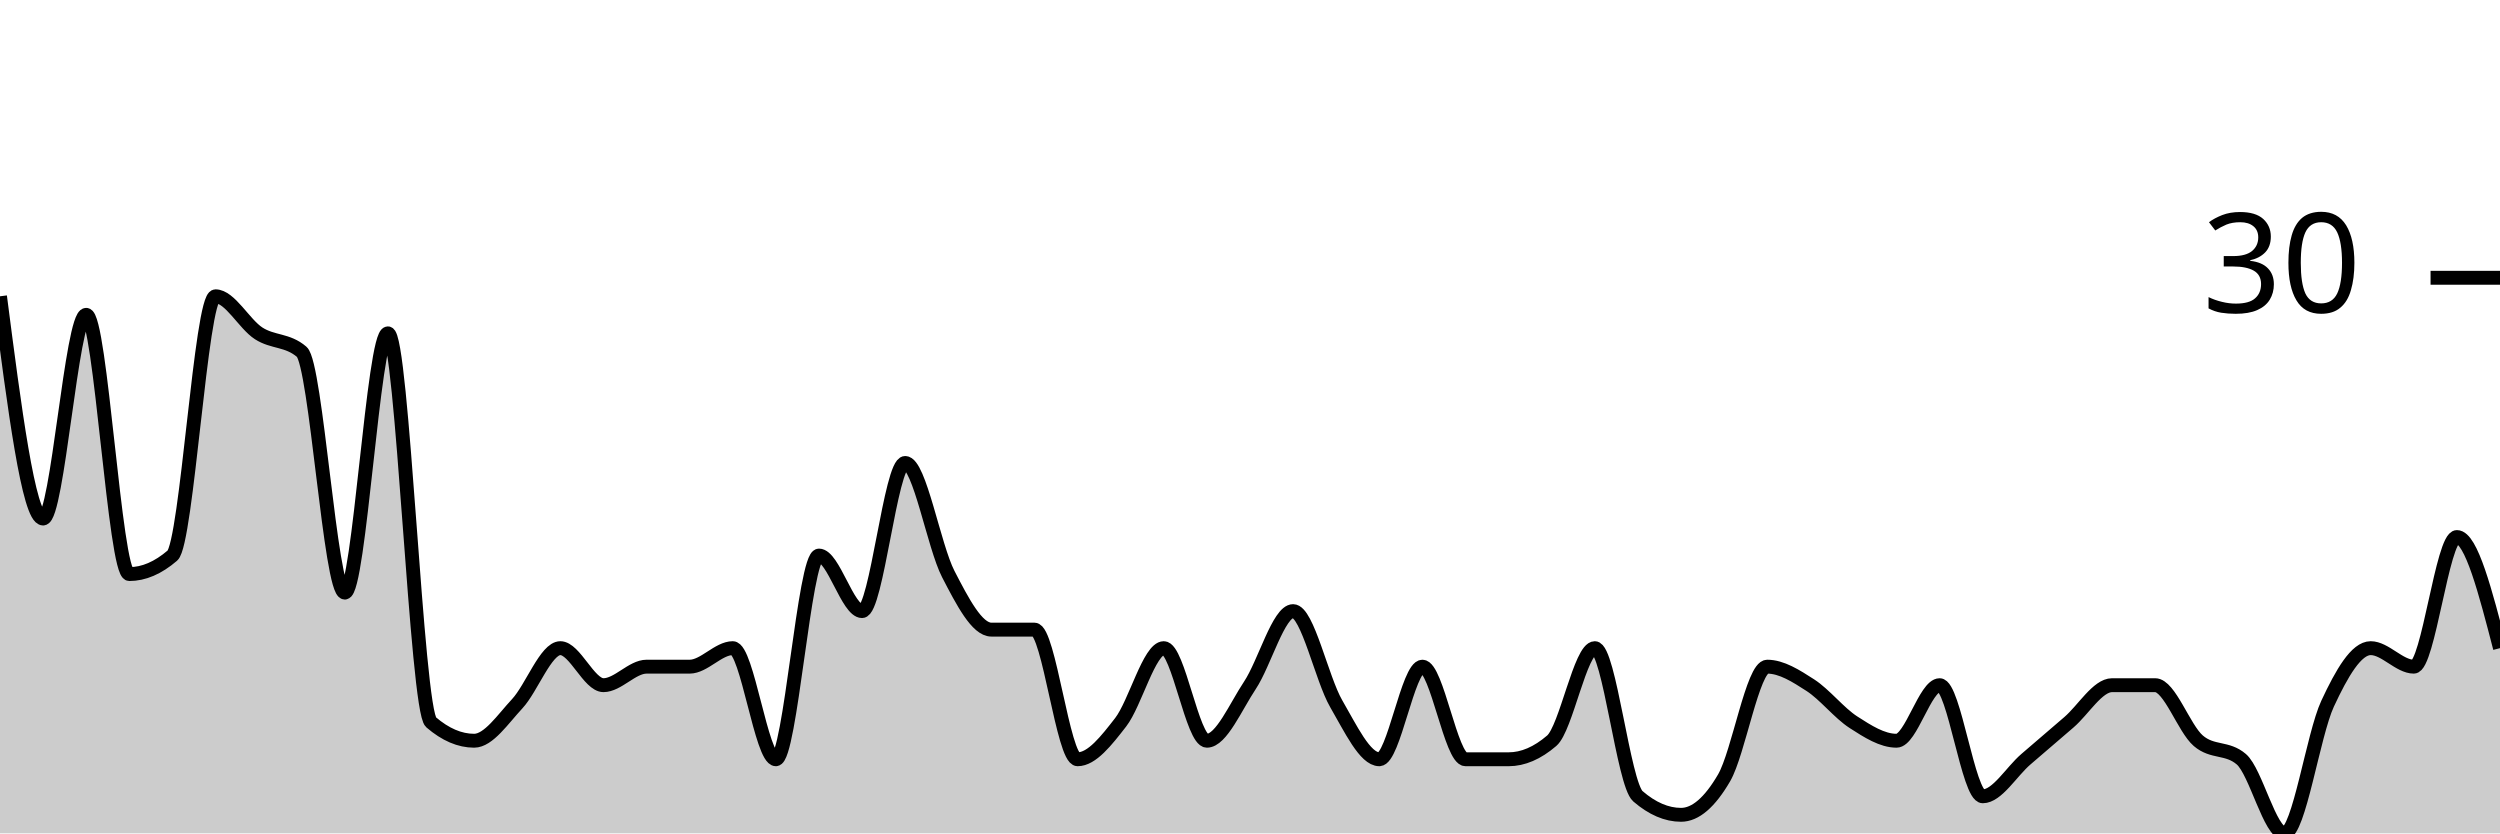
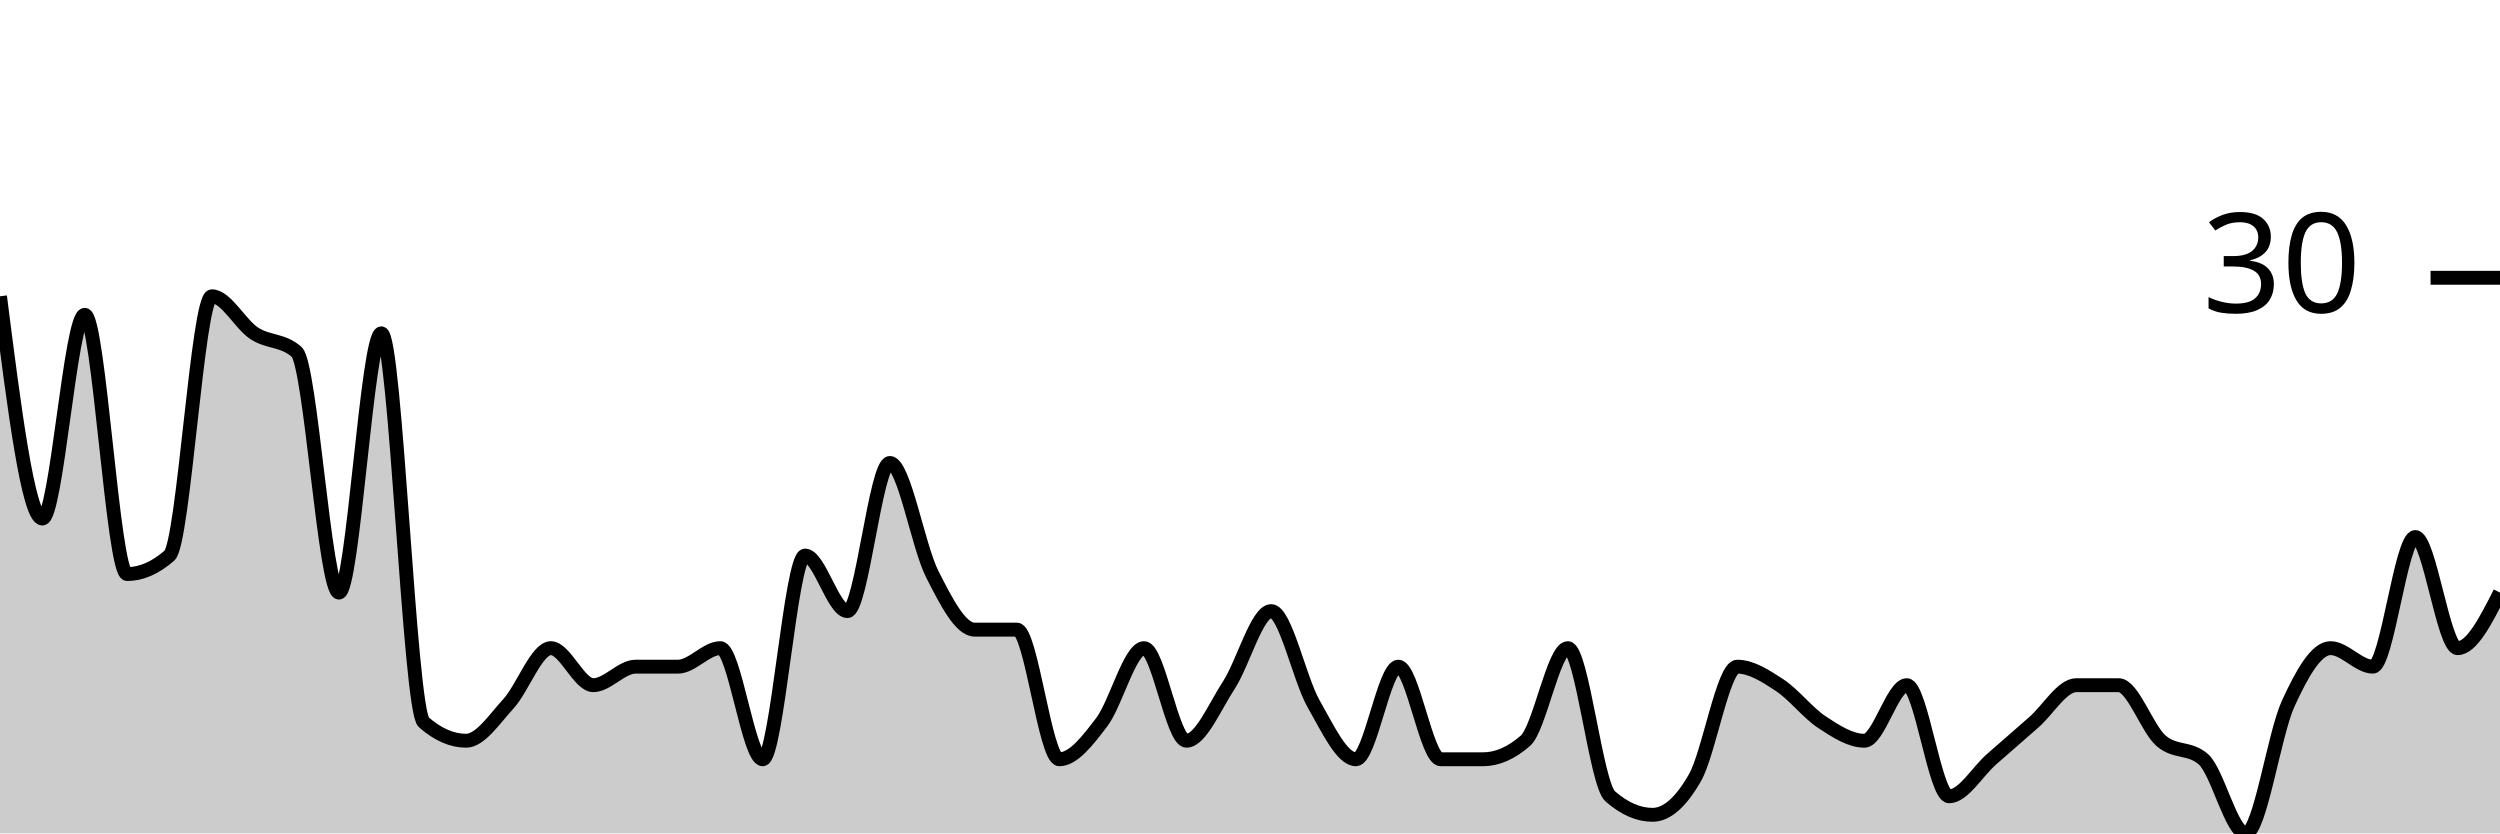
<svg xmlns="http://www.w3.org/2000/svg" viewBox="0 0 180 60">
  <g transform="translate(0,20)">
-     <path class="area" fill="rgba(0, 0, 0, 0.2)" d="M0,1.333C1.034,9.333,2.069,17.333,3.103,17.333C4.138,17.333,5.172,2.667,6.207,2.667C7.241,2.667,8.276,21.333,9.31,21.333C10.345,21.333,11.379,20.889,12.414,20C13.448,19.111,14.483,1.333,15.517,1.333C16.552,1.333,17.586,3.333,18.621,4C19.655,4.667,20.69,4.444,21.724,5.333C22.759,6.222,23.793,22.667,24.828,22.667C25.862,22.667,26.897,4,27.931,4C28.966,4,30,31.111,31.034,32C32.069,32.889,33.103,33.333,34.138,33.333C35.172,33.333,36.207,31.778,37.241,30.667C38.276,29.556,39.31,26.667,40.345,26.667C41.379,26.667,42.414,29.333,43.448,29.333C44.483,29.333,45.517,28,46.552,28C47.586,28,48.621,28,49.655,28C50.69,28,51.724,26.667,52.759,26.667C53.793,26.667,54.828,34.667,55.862,34.667C56.897,34.667,57.931,20,58.966,20C60,20,61.034,24,62.069,24C63.103,24,64.138,13.333,65.172,13.333C66.207,13.333,67.241,19.333,68.276,21.333C69.31,23.333,70.345,25.333,71.379,25.333C72.414,25.333,73.448,25.333,74.483,25.333C75.517,25.333,76.552,34.667,77.586,34.667C78.621,34.667,79.655,33.333,80.69,32C81.724,30.667,82.759,26.667,83.793,26.667C84.828,26.667,85.862,33.333,86.897,33.333C87.931,33.333,88.966,30.889,90,29.333C91.034,27.778,92.069,24,93.103,24C94.138,24,95.172,28.889,96.207,30.667C97.241,32.444,98.276,34.667,99.31,34.667C100.345,34.667,101.379,28,102.414,28C103.448,28,104.483,34.667,105.517,34.667C106.552,34.667,107.586,34.667,108.621,34.667C109.655,34.667,110.69,34.222,111.724,33.333C112.759,32.444,113.793,26.667,114.828,26.667C115.862,26.667,116.897,36.444,117.931,37.333C118.966,38.222,120,38.667,121.034,38.667C122.069,38.667,123.103,37.778,124.138,36C125.172,34.222,126.207,28,127.241,28C128.276,28,129.31,28.667,130.345,29.333C131.379,30,132.414,31.333,133.448,32C134.483,32.667,135.517,33.333,136.552,33.333C137.586,33.333,138.621,29.333,139.655,29.333C140.69,29.333,141.724,37.333,142.759,37.333C143.793,37.333,144.828,35.556,145.862,34.667C146.897,33.778,147.931,32.889,148.966,32C150,31.111,151.034,29.333,152.069,29.333C153.103,29.333,154.138,29.333,155.172,29.333C156.207,29.333,157.241,32.444,158.276,33.333C159.31,34.222,160.345,33.778,161.379,34.667C162.414,35.556,163.448,40,164.483,40C165.517,40,166.552,32.889,167.586,30.667C168.621,28.444,169.655,26.667,170.69,26.667C171.724,26.667,172.759,28,173.793,28C174.828,28,175.862,18.667,176.897,18.667C177.931,18.667,178.966,22.667,180,26.667L180,40C178.966,40,177.931,40,176.897,40C175.862,40,174.828,40,173.793,40C172.759,40,171.724,40,170.69,40C169.655,40,168.621,40,167.586,40C166.552,40,165.517,40,164.483,40C163.448,40,162.414,40,161.379,40C160.345,40,159.31,40,158.276,40C157.241,40,156.207,40,155.172,40C154.138,40,153.103,40,152.069,40C151.034,40,150,40,148.966,40C147.931,40,146.897,40,145.862,40C144.828,40,143.793,40,142.759,40C141.724,40,140.69,40,139.655,40C138.621,40,137.586,40,136.552,40C135.517,40,134.483,40,133.448,40C132.414,40,131.379,40,130.345,40C129.31,40,128.276,40,127.241,40C126.207,40,125.172,40,124.138,40C123.103,40,122.069,40,121.034,40C120,40,118.966,40,117.931,40C116.897,40,115.862,40,114.828,40C113.793,40,112.759,40,111.724,40C110.69,40,109.655,40,108.621,40C107.586,40,106.552,40,105.517,40C104.483,40,103.448,40,102.414,40C101.379,40,100.345,40,99.31,40C98.276,40,97.241,40,96.207,40C95.172,40,94.138,40,93.103,40C92.069,40,91.034,40,90,40C88.966,40,87.931,40,86.897,40C85.862,40,84.828,40,83.793,40C82.759,40,81.724,40,80.69,40C79.655,40,78.621,40,77.586,40C76.552,40,75.517,40,74.483,40C73.448,40,72.414,40,71.379,40C70.345,40,69.31,40,68.276,40C67.241,40,66.207,40,65.172,40C64.138,40,63.103,40,62.069,40C61.034,40,60,40,58.966,40C57.931,40,56.897,40,55.862,40C54.828,40,53.793,40,52.759,40C51.724,40,50.69,40,49.655,40C48.621,40,47.586,40,46.552,40C45.517,40,44.483,40,43.448,40C42.414,40,41.379,40,40.345,40C39.31,40,38.276,40,37.241,40C36.207,40,35.172,40,34.138,40C33.103,40,32.069,40,31.034,40C30,40,28.966,40,27.931,40C26.897,40,25.862,40,24.828,40C23.793,40,22.759,40,21.724,40C20.69,40,19.655,40,18.621,40C17.586,40,16.552,40,15.517,40C14.483,40,13.448,40,12.414,40C11.379,40,10.345,40,9.31,40C8.276,40,7.241,40,6.207,40C5.172,40,4.138,40,3.103,40C2.069,40,1.034,40,0,40Z" />
-     <path class="line" stroke="black" fill="none" d="M0,1.333C1.034,9.333,2.069,17.333,3.103,17.333C4.138,17.333,5.172,2.667,6.207,2.667C7.241,2.667,8.276,21.333,9.31,21.333C10.345,21.333,11.379,20.889,12.414,20C13.448,19.111,14.483,1.333,15.517,1.333C16.552,1.333,17.586,3.333,18.621,4C19.655,4.667,20.69,4.444,21.724,5.333C22.759,6.222,23.793,22.667,24.828,22.667C25.862,22.667,26.897,4,27.931,4C28.966,4,30,31.111,31.034,32C32.069,32.889,33.103,33.333,34.138,33.333C35.172,33.333,36.207,31.778,37.241,30.667C38.276,29.556,39.31,26.667,40.345,26.667C41.379,26.667,42.414,29.333,43.448,29.333C44.483,29.333,45.517,28,46.552,28C47.586,28,48.621,28,49.655,28C50.69,28,51.724,26.667,52.759,26.667C53.793,26.667,54.828,34.667,55.862,34.667C56.897,34.667,57.931,20,58.966,20C60,20,61.034,24,62.069,24C63.103,24,64.138,13.333,65.172,13.333C66.207,13.333,67.241,19.333,68.276,21.333C69.31,23.333,70.345,25.333,71.379,25.333C72.414,25.333,73.448,25.333,74.483,25.333C75.517,25.333,76.552,34.667,77.586,34.667C78.621,34.667,79.655,33.333,80.69,32C81.724,30.667,82.759,26.667,83.793,26.667C84.828,26.667,85.862,33.333,86.897,33.333C87.931,33.333,88.966,30.889,90,29.333C91.034,27.778,92.069,24,93.103,24C94.138,24,95.172,28.889,96.207,30.667C97.241,32.444,98.276,34.667,99.31,34.667C100.345,34.667,101.379,28,102.414,28C103.448,28,104.483,34.667,105.517,34.667C106.552,34.667,107.586,34.667,108.621,34.667C109.655,34.667,110.69,34.222,111.724,33.333C112.759,32.444,113.793,26.667,114.828,26.667C115.862,26.667,116.897,36.444,117.931,37.333C118.966,38.222,120,38.667,121.034,38.667C122.069,38.667,123.103,37.778,124.138,36C125.172,34.222,126.207,28,127.241,28C128.276,28,129.31,28.667,130.345,29.333C131.379,30,132.414,31.333,133.448,32C134.483,32.667,135.517,33.333,136.552,33.333C137.586,33.333,138.621,29.333,139.655,29.333C140.69,29.333,141.724,37.333,142.759,37.333C143.793,37.333,144.828,35.556,145.862,34.667C146.897,33.778,147.931,32.889,148.966,32C150,31.111,151.034,29.333,152.069,29.333C153.103,29.333,154.138,29.333,155.172,29.333C156.207,29.333,157.241,32.444,158.276,33.333C159.31,34.222,160.345,33.778,161.379,34.667C162.414,35.556,163.448,40,164.483,40C165.517,40,166.552,32.889,167.586,30.667C168.621,28.444,169.655,26.667,170.69,26.667C171.724,26.667,172.759,28,173.793,28C174.828,28,175.862,18.667,176.897,18.667C177.931,18.667,178.966,22.667,180,26.667" />
+     <path class="area" fill="rgba(0, 0, 0, 0.2)" d="M0,1.333C1.017,9.333,2.034,17.333,3.051,17.333C4.068,17.333,5.085,2.667,6.102,2.667C7.119,2.667,8.136,21.333,9.153,21.333C10.169,21.333,11.186,20.889,12.203,20C13.22,19.111,14.237,1.333,15.254,1.333C16.271,1.333,17.288,3.333,18.305,4C19.322,4.667,20.339,4.444,21.356,5.333C22.373,6.222,23.39,22.667,24.407,22.667C25.424,22.667,26.441,4,27.458,4C28.475,4,29.492,31.111,30.508,32C31.525,32.889,32.542,33.333,33.559,33.333C34.576,33.333,35.593,31.778,36.61,30.667C37.627,29.556,38.644,26.667,39.661,26.667C40.678,26.667,41.695,29.333,42.712,29.333C43.729,29.333,44.746,28,45.763,28C46.78,28,47.797,28,48.814,28C49.831,28,50.847,26.667,51.864,26.667C52.881,26.667,53.898,34.667,54.915,34.667C55.932,34.667,56.949,20,57.966,20C58.983,20,60,24,61.017,24C62.034,24,63.051,13.333,64.068,13.333C65.085,13.333,66.102,19.333,67.119,21.333C68.136,23.333,69.153,25.333,70.169,25.333C71.186,25.333,72.203,25.333,73.22,25.333C74.237,25.333,75.254,34.667,76.271,34.667C77.288,34.667,78.305,33.333,79.322,32C80.339,30.667,81.356,26.667,82.373,26.667C83.39,26.667,84.407,33.333,85.424,33.333C86.441,33.333,87.458,30.889,88.475,29.333C89.492,27.778,90.508,24,91.525,24C92.542,24,93.559,28.889,94.576,30.667C95.593,32.444,96.61,34.667,97.627,34.667C98.644,34.667,99.661,28,100.678,28C101.695,28,102.712,34.667,103.729,34.667C104.746,34.667,105.763,34.667,106.78,34.667C107.797,34.667,108.814,34.222,109.831,33.333C110.847,32.444,111.864,26.667,112.881,26.667C113.898,26.667,114.915,36.444,115.932,37.333C116.949,38.222,117.966,38.667,118.983,38.667C120,38.667,121.017,37.778,122.034,36C123.051,34.222,124.068,28,125.085,28C126.102,28,127.119,28.667,128.136,29.333C129.153,30,130.169,31.333,131.186,32C132.203,32.667,133.22,33.333,134.237,33.333C135.254,33.333,136.271,29.333,137.288,29.333C138.305,29.333,139.322,37.333,140.339,37.333C141.356,37.333,142.373,35.556,143.39,34.667C144.407,33.778,145.424,32.889,146.441,32C147.458,31.111,148.475,29.333,149.492,29.333C150.508,29.333,151.525,29.333,152.542,29.333C153.559,29.333,154.576,32.444,155.593,33.333C156.61,34.222,157.627,33.778,158.644,34.667C159.661,35.556,160.678,40,161.695,40C162.712,40,163.729,32.889,164.746,30.667C165.763,28.444,166.78,26.667,167.797,26.667C168.814,26.667,169.831,28,170.847,28C171.864,28,172.881,18.667,173.898,18.667C174.915,18.667,175.932,26.667,176.949,26.667C177.966,26.667,178.983,24.667,180,22.667L180,40C178.983,40,177.966,40,176.949,40C175.932,40,174.915,40,173.898,40C172.881,40,171.864,40,170.847,40C169.831,40,168.814,40,167.797,40C166.78,40,165.763,40,164.746,40C163.729,40,162.712,40,161.695,40C160.678,40,159.661,40,158.644,40C157.627,40,156.61,40,155.593,40C154.576,40,153.559,40,152.542,40C151.525,40,150.508,40,149.492,40C148.475,40,147.458,40,146.441,40C145.424,40,144.407,40,143.39,40C142.373,40,141.356,40,140.339,40C139.322,40,138.305,40,137.288,40C136.271,40,135.254,40,134.237,40C133.22,40,132.203,40,131.186,40C130.169,40,129.153,40,128.136,40C127.119,40,126.102,40,125.085,40C124.068,40,123.051,40,122.034,40C121.017,40,120,40,118.983,40C117.966,40,116.949,40,115.932,40C114.915,40,113.898,40,112.881,40C111.864,40,110.847,40,109.831,40C108.814,40,107.797,40,106.78,40C105.763,40,104.746,40,103.729,40C102.712,40,101.695,40,100.678,40C99.661,40,98.644,40,97.627,40C96.61,40,95.593,40,94.576,40C93.559,40,92.542,40,91.525,40C90.508,40,89.492,40,88.475,40C87.458,40,86.441,40,85.424,40C84.407,40,83.39,40,82.373,40C81.356,40,80.339,40,79.322,40C78.305,40,77.288,40,76.271,40C75.254,40,74.237,40,73.22,40C72.203,40,71.186,40,70.169,40C69.153,40,68.136,40,67.119,40C66.102,40,65.085,40,64.068,40C63.051,40,62.034,40,61.017,40C60,40,58.983,40,57.966,40C56.949,40,55.932,40,54.915,40C53.898,40,52.881,40,51.864,40C50.847,40,49.831,40,48.814,40C47.797,40,46.78,40,45.763,40C44.746,40,43.729,40,42.712,40C41.695,40,40.678,40,39.661,40C38.644,40,37.627,40,36.61,40C35.593,40,34.576,40,33.559,40C32.542,40,31.525,40,30.508,40C29.492,40,28.475,40,27.458,40C26.441,40,25.424,40,24.407,40C23.39,40,22.373,40,21.356,40C20.339,40,19.322,40,18.305,40C17.288,40,16.271,40,15.254,40C14.237,40,13.22,40,12.203,40C11.186,40,10.169,40,9.153,40C8.136,40,7.119,40,6.102,40C5.085,40,4.068,40,3.051,40C2.034,40,1.017,40,0,40Z" />
+     <path class="line" stroke="black" fill="none" d="M0,1.333C1.017,9.333,2.034,17.333,3.051,17.333C4.068,17.333,5.085,2.667,6.102,2.667C7.119,2.667,8.136,21.333,9.153,21.333C10.169,21.333,11.186,20.889,12.203,20C13.22,19.111,14.237,1.333,15.254,1.333C16.271,1.333,17.288,3.333,18.305,4C19.322,4.667,20.339,4.444,21.356,5.333C22.373,6.222,23.39,22.667,24.407,22.667C25.424,22.667,26.441,4,27.458,4C28.475,4,29.492,31.111,30.508,32C31.525,32.889,32.542,33.333,33.559,33.333C34.576,33.333,35.593,31.778,36.61,30.667C37.627,29.556,38.644,26.667,39.661,26.667C40.678,26.667,41.695,29.333,42.712,29.333C43.729,29.333,44.746,28,45.763,28C46.78,28,47.797,28,48.814,28C49.831,28,50.847,26.667,51.864,26.667C52.881,26.667,53.898,34.667,54.915,34.667C55.932,34.667,56.949,20,57.966,20C58.983,20,60,24,61.017,24C62.034,24,63.051,13.333,64.068,13.333C65.085,13.333,66.102,19.333,67.119,21.333C68.136,23.333,69.153,25.333,70.169,25.333C71.186,25.333,72.203,25.333,73.22,25.333C74.237,25.333,75.254,34.667,76.271,34.667C77.288,34.667,78.305,33.333,79.322,32C80.339,30.667,81.356,26.667,82.373,26.667C83.39,26.667,84.407,33.333,85.424,33.333C86.441,33.333,87.458,30.889,88.475,29.333C89.492,27.778,90.508,24,91.525,24C92.542,24,93.559,28.889,94.576,30.667C95.593,32.444,96.61,34.667,97.627,34.667C98.644,34.667,99.661,28,100.678,28C101.695,28,102.712,34.667,103.729,34.667C104.746,34.667,105.763,34.667,106.78,34.667C107.797,34.667,108.814,34.222,109.831,33.333C110.847,32.444,111.864,26.667,112.881,26.667C113.898,26.667,114.915,36.444,115.932,37.333C116.949,38.222,117.966,38.667,118.983,38.667C120,38.667,121.017,37.778,122.034,36C123.051,34.222,124.068,28,125.085,28C126.102,28,127.119,28.667,128.136,29.333C129.153,30,130.169,31.333,131.186,32C132.203,32.667,133.22,33.333,134.237,33.333C135.254,33.333,136.271,29.333,137.288,29.333C138.305,29.333,139.322,37.333,140.339,37.333C141.356,37.333,142.373,35.556,143.39,34.667C144.407,33.778,145.424,32.889,146.441,32C147.458,31.111,148.475,29.333,149.492,29.333C150.508,29.333,151.525,29.333,152.542,29.333C153.559,29.333,154.576,32.444,155.593,33.333C156.61,34.222,157.627,33.778,158.644,34.667C159.661,35.556,160.678,40,161.695,40C162.712,40,163.729,32.889,164.746,30.667C165.763,28.444,166.78,26.667,167.797,26.667C168.814,26.667,169.831,28,170.847,28C171.864,28,172.881,18.667,173.898,18.667C174.915,18.667,175.932,26.667,176.949,26.667C177.966,26.667,178.983,24.667,180,22.667" />
    <path class="axis-ceiling" stroke-width="1" stroke="black" fill="none" d="M175,0L180,0" />
    <text class="axis-ceiling-label" font-family="sans-serif" text-anchor="end" font-size="10px" x="170" y="2.5">30</text>
  </g>
</svg>
